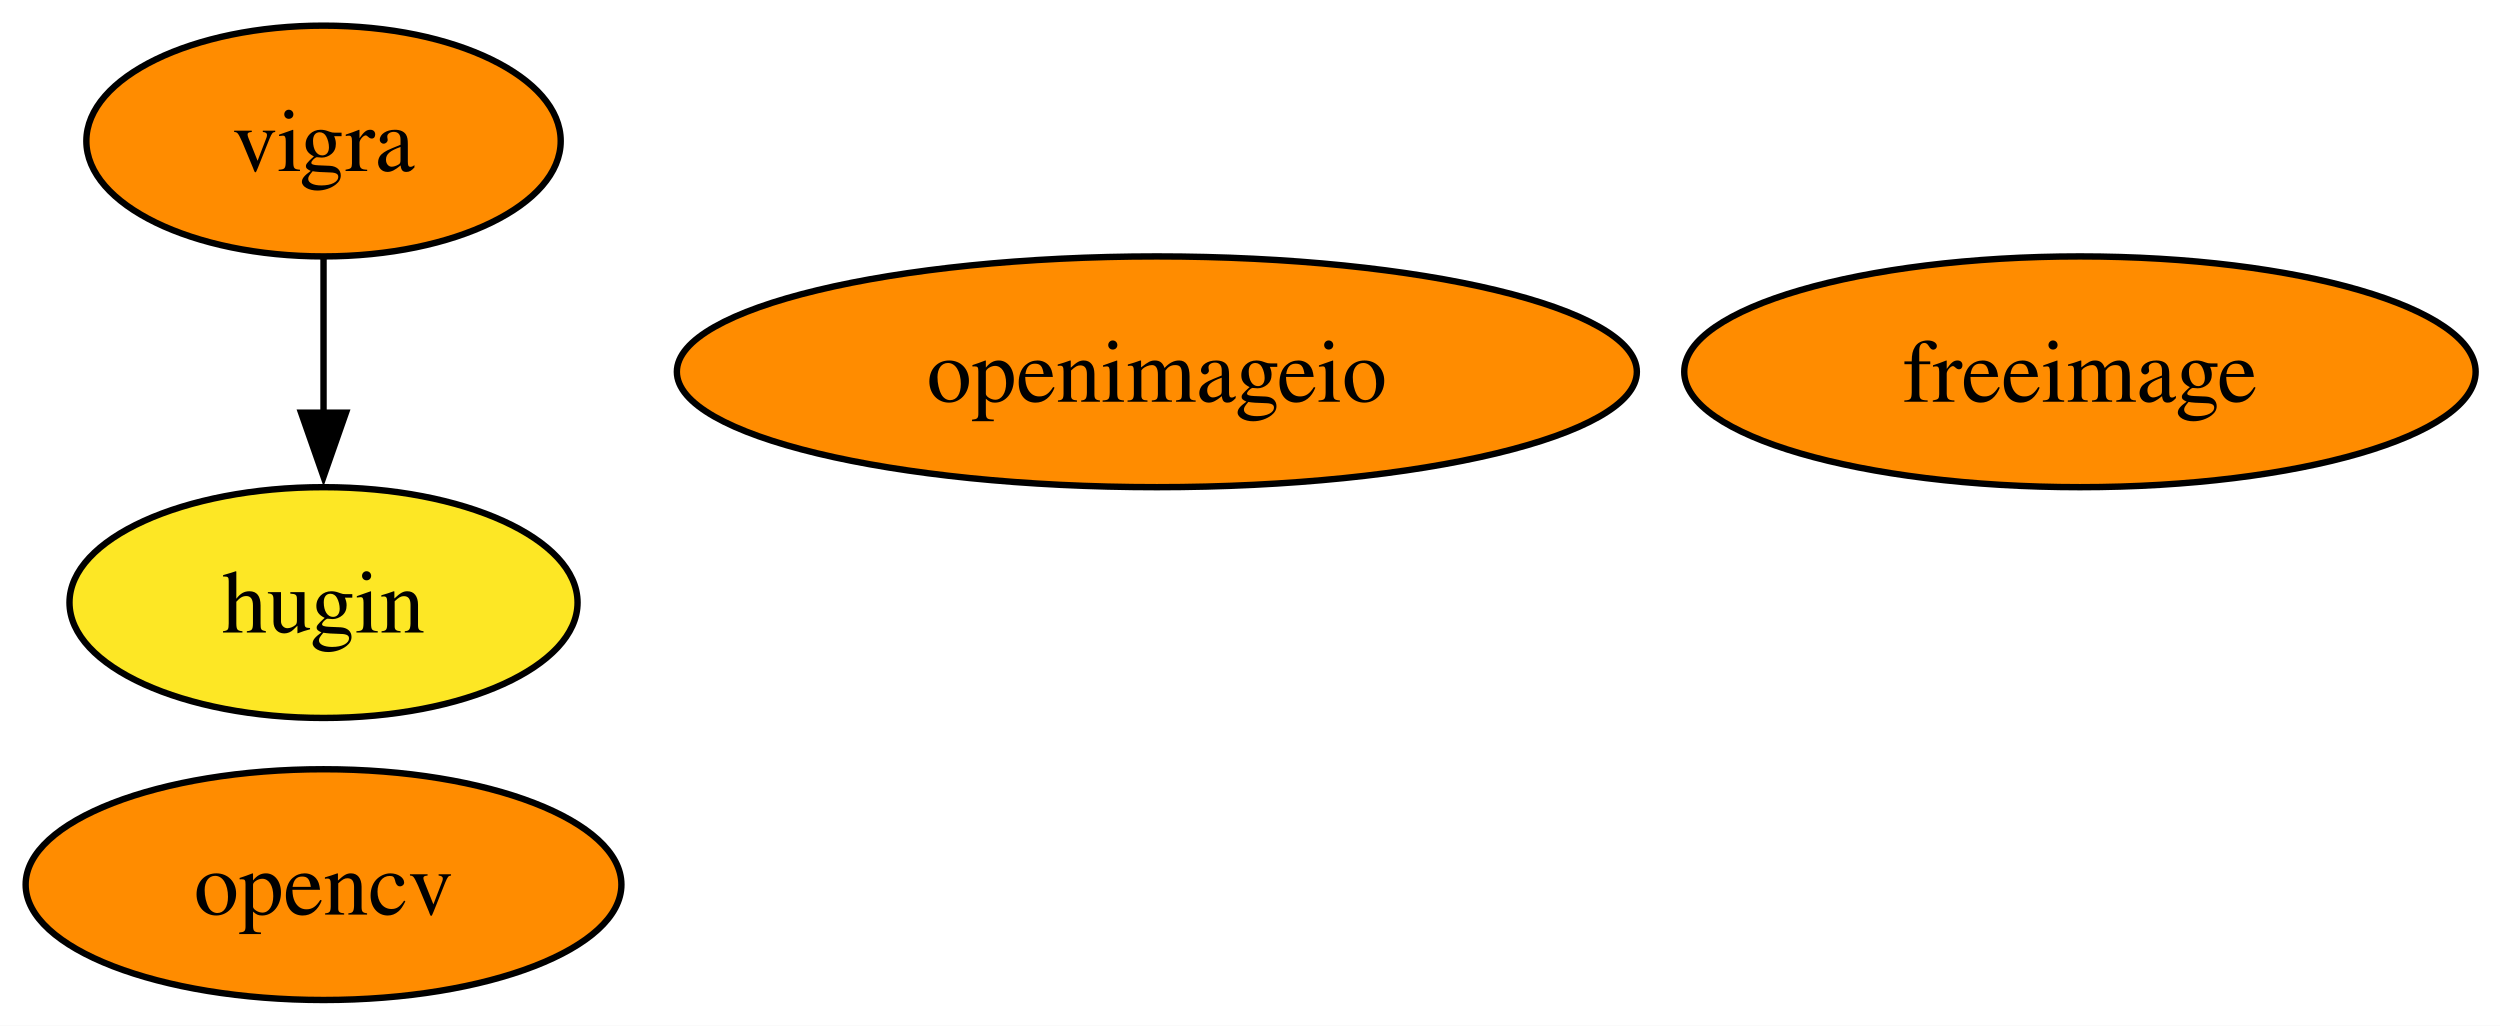
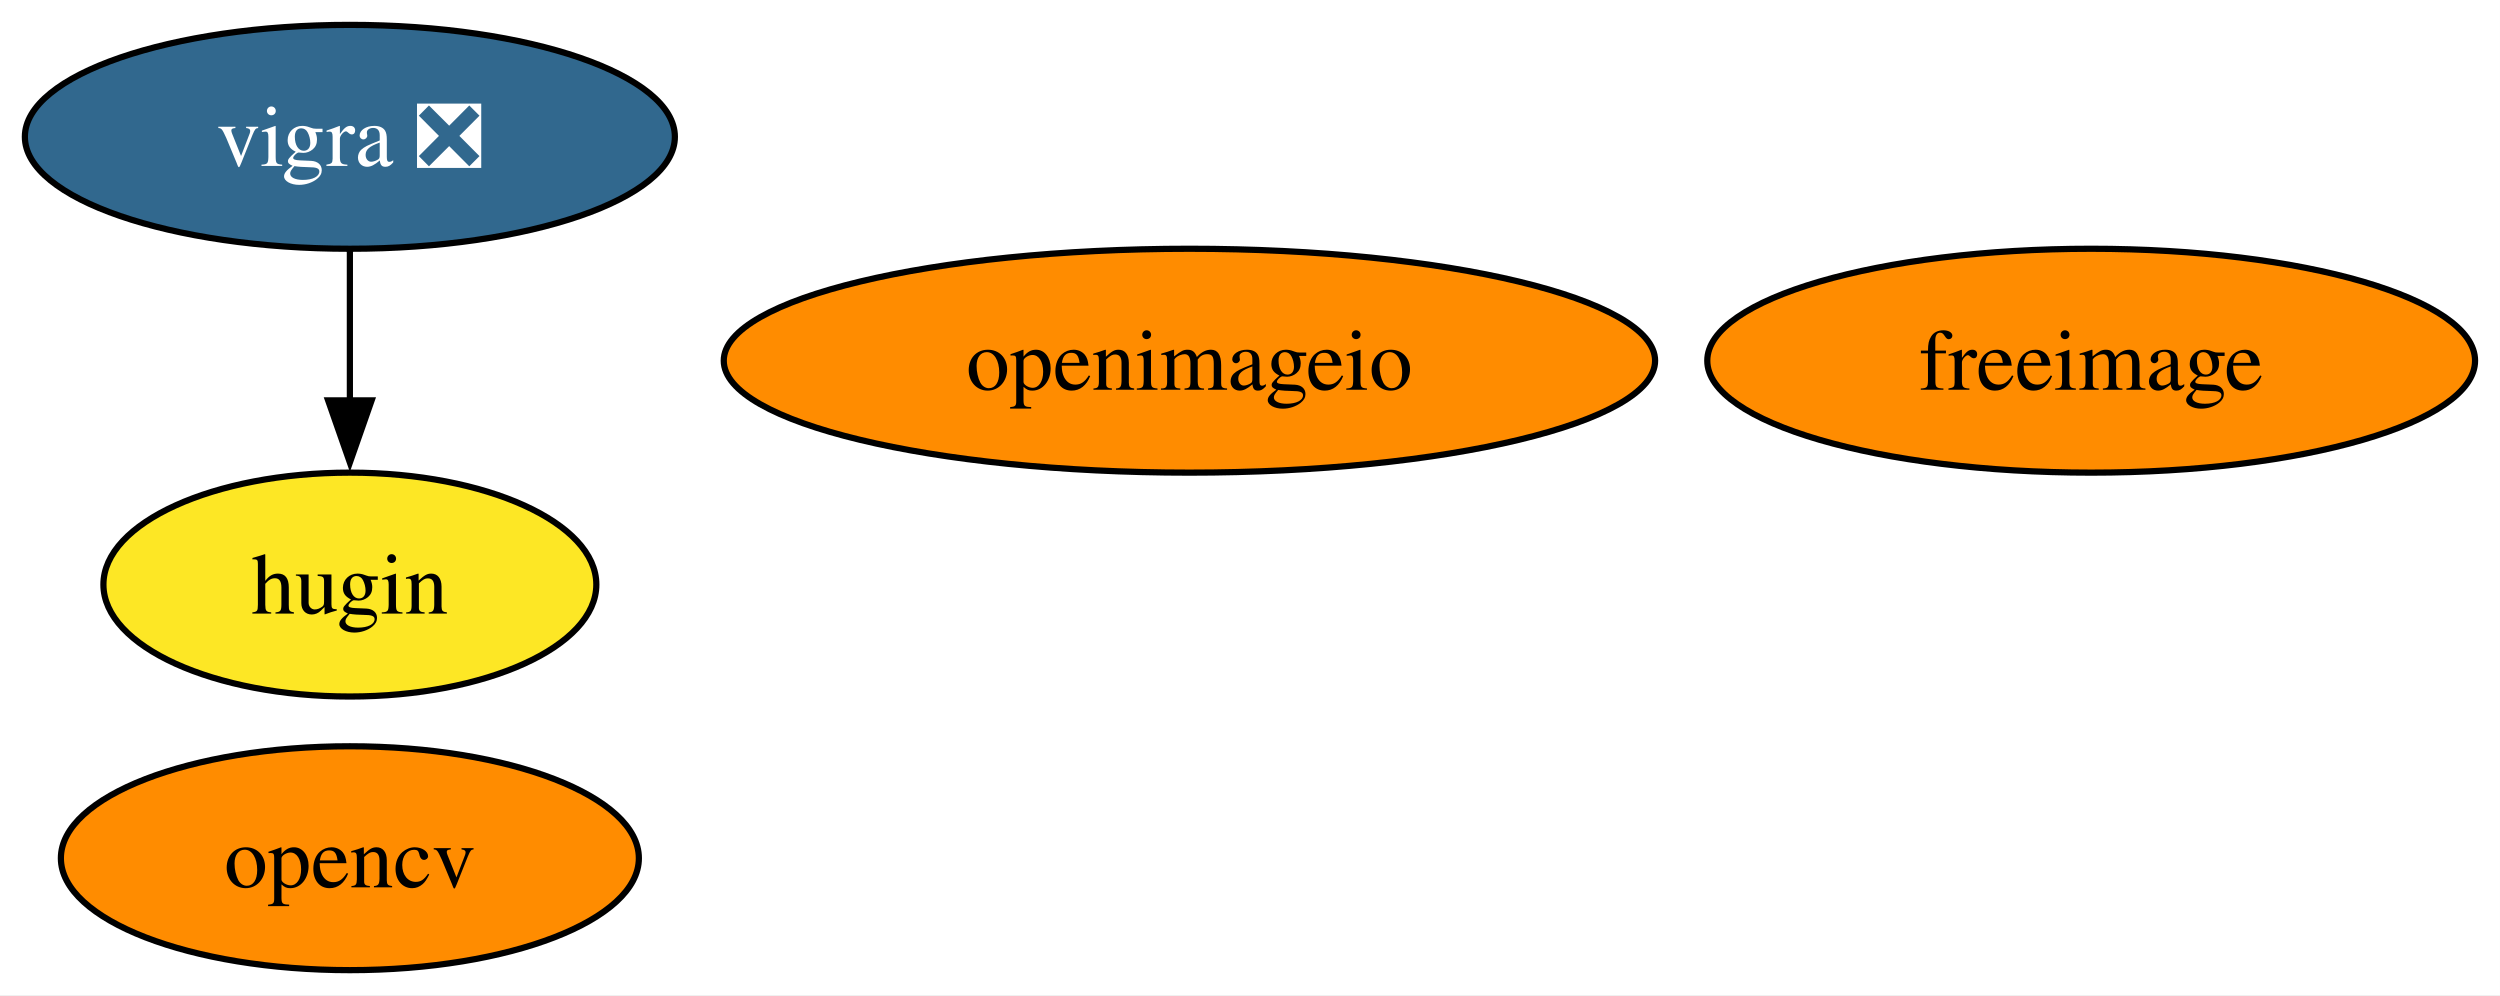
- <svg xmlns="http://www.w3.org/2000/svg" xmlns:xlink="http://www.w3.org/1999/xlink" width="390pt" height="160pt" viewBox="0.00 0.00 390.00 160.00">
+ <svg xmlns="http://www.w3.org/2000/svg" xmlns:xlink="http://www.w3.org/1999/xlink" width="402pt" height="160pt" viewBox="0.00 0.00 402.00 160.00">
  <g id="graph0" class="graph" transform="scale(1 1) rotate(0) translate(4 156)">
-     <polygon fill="white" stroke="none" points="-4,4 -4,-156 386.2,-156 386.2,4 -4,4" />
+     <polygon fill="white" stroke="none" points="-4,4 -4,-156 397.99,-156 397.99,4 -4,4" />
    <g id="node1" class="node">
      <g id="a_node1">
        <a xlink:href="https://github.com/conda-forge/freeimage-feedstock" xlink:title="freeimage">
-           <ellipse fill="#ff8c00" stroke="black" cx="320.47" cy="-98" rx="61.73" ry="18" />
-           <text xml:space="preserve" text-anchor="middle" x="320.47" y="-93.33" font-family="Times,serif" font-size="14.00">freeimage</text>
+           <ellipse fill="#ff8c00" stroke="black" cx="332.26" cy="-98" rx="61.73" ry="18" />
+           <text xml:space="preserve" text-anchor="middle" x="332.26" y="-93.33" font-family="Times,serif" font-size="14.00">freeimage</text>
        </a>
      </g>
    </g>
    <g id="node2" class="node">
      <g id="a_node2">
        <a xlink:href="https://github.com/conda-forge/hugin-feedstock" xlink:title="hugin">
-           <ellipse fill="#fde725" stroke="black" cx="46.47" cy="-62" rx="39.63" ry="18" />
-           <text xml:space="preserve" text-anchor="middle" x="46.47" y="-57.33" font-family="Times,serif" font-size="14.00">hugin</text>
+           <ellipse fill="#fde725" stroke="black" cx="52.26" cy="-62" rx="39.63" ry="18" />
+           <text xml:space="preserve" text-anchor="middle" x="52.26" y="-57.33" font-family="Times,serif" font-size="14.00">hugin</text>
        </a>
      </g>
    </g>
    <g id="node3" class="node">
      <g id="a_node3">
        <a xlink:href="https://github.com/conda-forge/opencv-feedstock" xlink:title="opencv">
-           <ellipse fill="#ff8c00" stroke="black" cx="46.47" cy="-18" rx="46.47" ry="18" />
-           <text xml:space="preserve" text-anchor="middle" x="46.47" y="-13.32" font-family="Times,serif" font-size="14.00">opencv</text>
+           <ellipse fill="#ff8c00" stroke="black" cx="52.26" cy="-18" rx="46.47" ry="18" />
+           <text xml:space="preserve" text-anchor="middle" x="52.26" y="-13.32" font-family="Times,serif" font-size="14.00">opencv</text>
        </a>
      </g>
    </g>
    <g id="node4" class="node">
      <g id="a_node4">
        <a xlink:href="https://github.com/conda-forge/openimageio-feedstock" xlink:title="openimageio">
-           <ellipse fill="#ff8c00" stroke="black" cx="176.47" cy="-98" rx="74.88" ry="18" />
-           <text xml:space="preserve" text-anchor="middle" x="176.47" y="-93.33" font-family="Times,serif" font-size="14.00">openimageio</text>
+           <ellipse fill="#ff8c00" stroke="black" cx="187.26" cy="-98" rx="74.88" ry="18" />
+           <text xml:space="preserve" text-anchor="middle" x="187.26" y="-93.33" font-family="Times,serif" font-size="14.00">openimageio</text>
        </a>
      </g>
    </g>
    <g id="node5" class="node">
      <g id="a_node5">
-         <a xlink:href="https://github.com/conda-forge/vigra-feedstock" xlink:title="vigra">
-           <ellipse fill="#ff8c00" stroke="black" cx="46.47" cy="-134" rx="37" ry="18" />
-           <text xml:space="preserve" text-anchor="middle" x="46.47" y="-129.32" font-family="Times,serif" font-size="14.00">vigra</text>
+         <a xlink:href="https://github.com/conda-forge/vigra-feedstock/pull/163" xlink:title="vigra ❎">
+           <ellipse fill="#31688e" stroke="black" cx="52.26" cy="-134" rx="52.26" ry="18" />
+           <text xml:space="preserve" text-anchor="middle" x="52.26" y="-129.32" font-family="Times,serif" font-size="14.00" fill="white">vigra ❎</text>
        </a>
      </g>
    </g>
    <g id="edge1" class="edge">
-       <path fill="none" stroke="black" d="M46.47,-115.7C46.47,-108.41 46.47,-99.73 46.47,-91.54" />
-       <polygon fill="black" stroke="black" points="49.97,-91.62 46.47,-81.62 42.97,-91.62 49.97,-91.62" />
+       <path fill="none" stroke="black" d="M52.26,-115.7C52.26,-108.41 52.26,-99.73 52.26,-91.54" />
+       <polygon fill="black" stroke="black" points="55.76,-91.62 52.26,-81.62 48.76,-91.62 55.76,-91.62" />
    </g>
  </g>
</svg>
